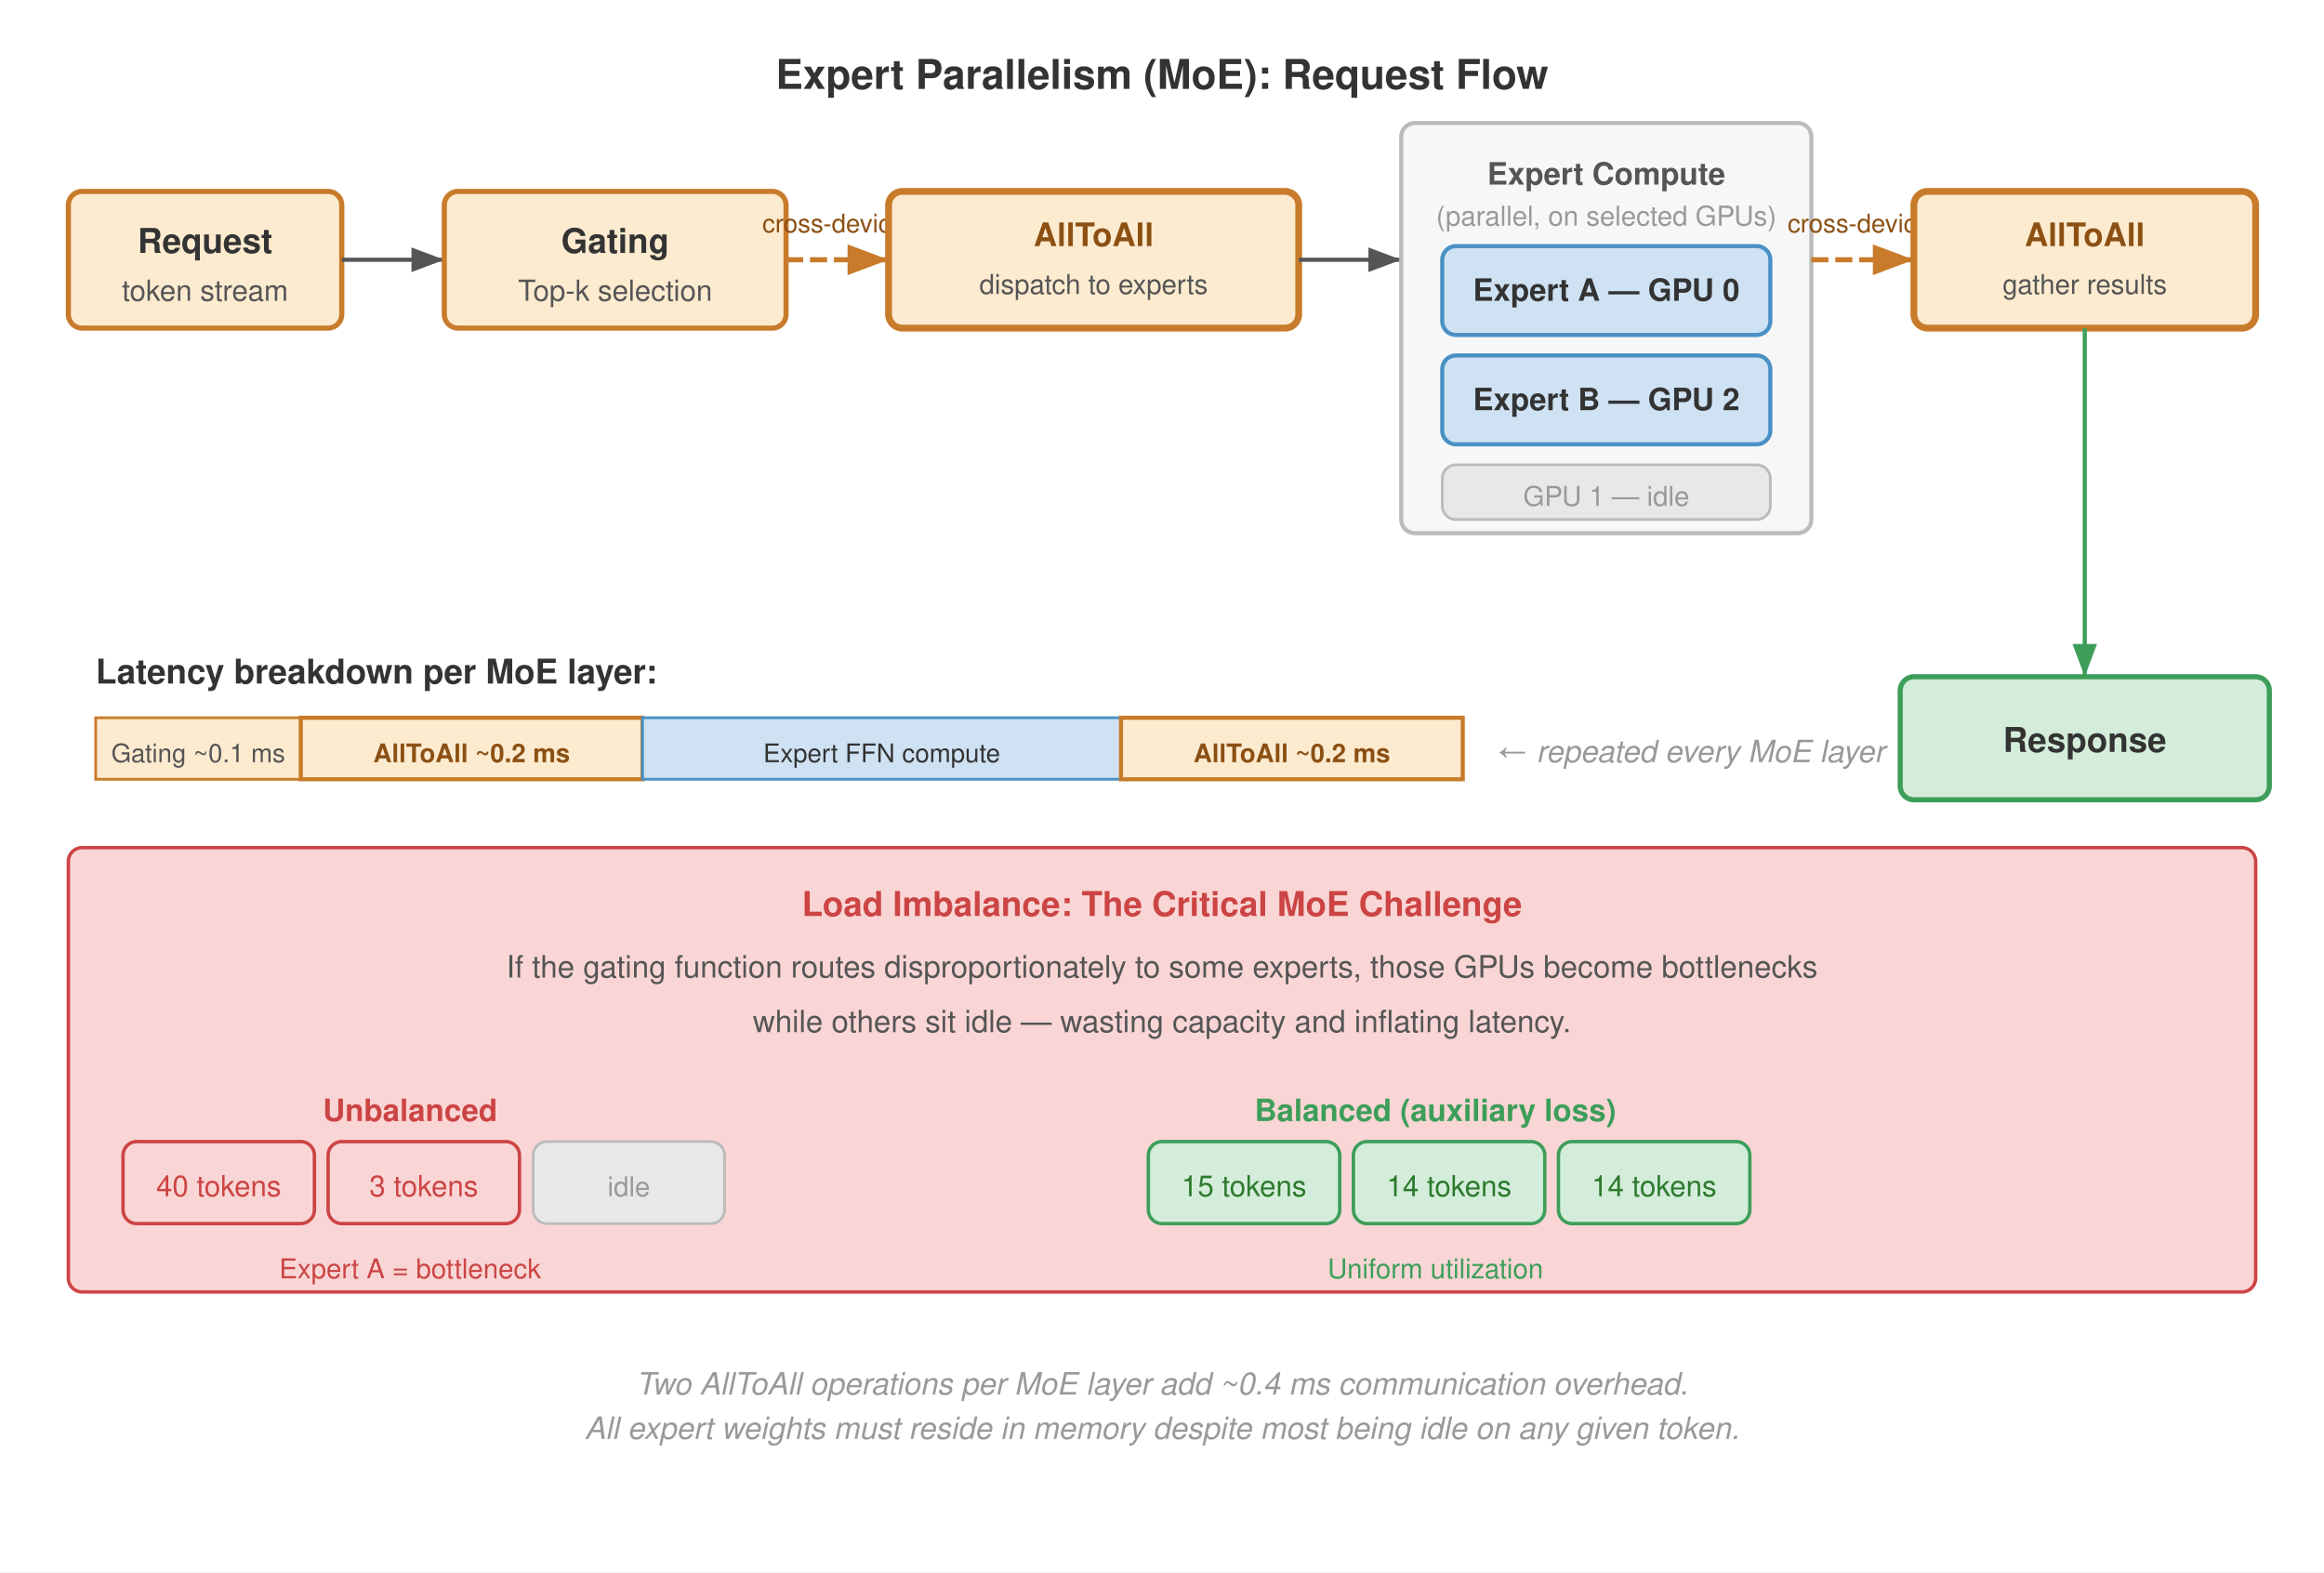
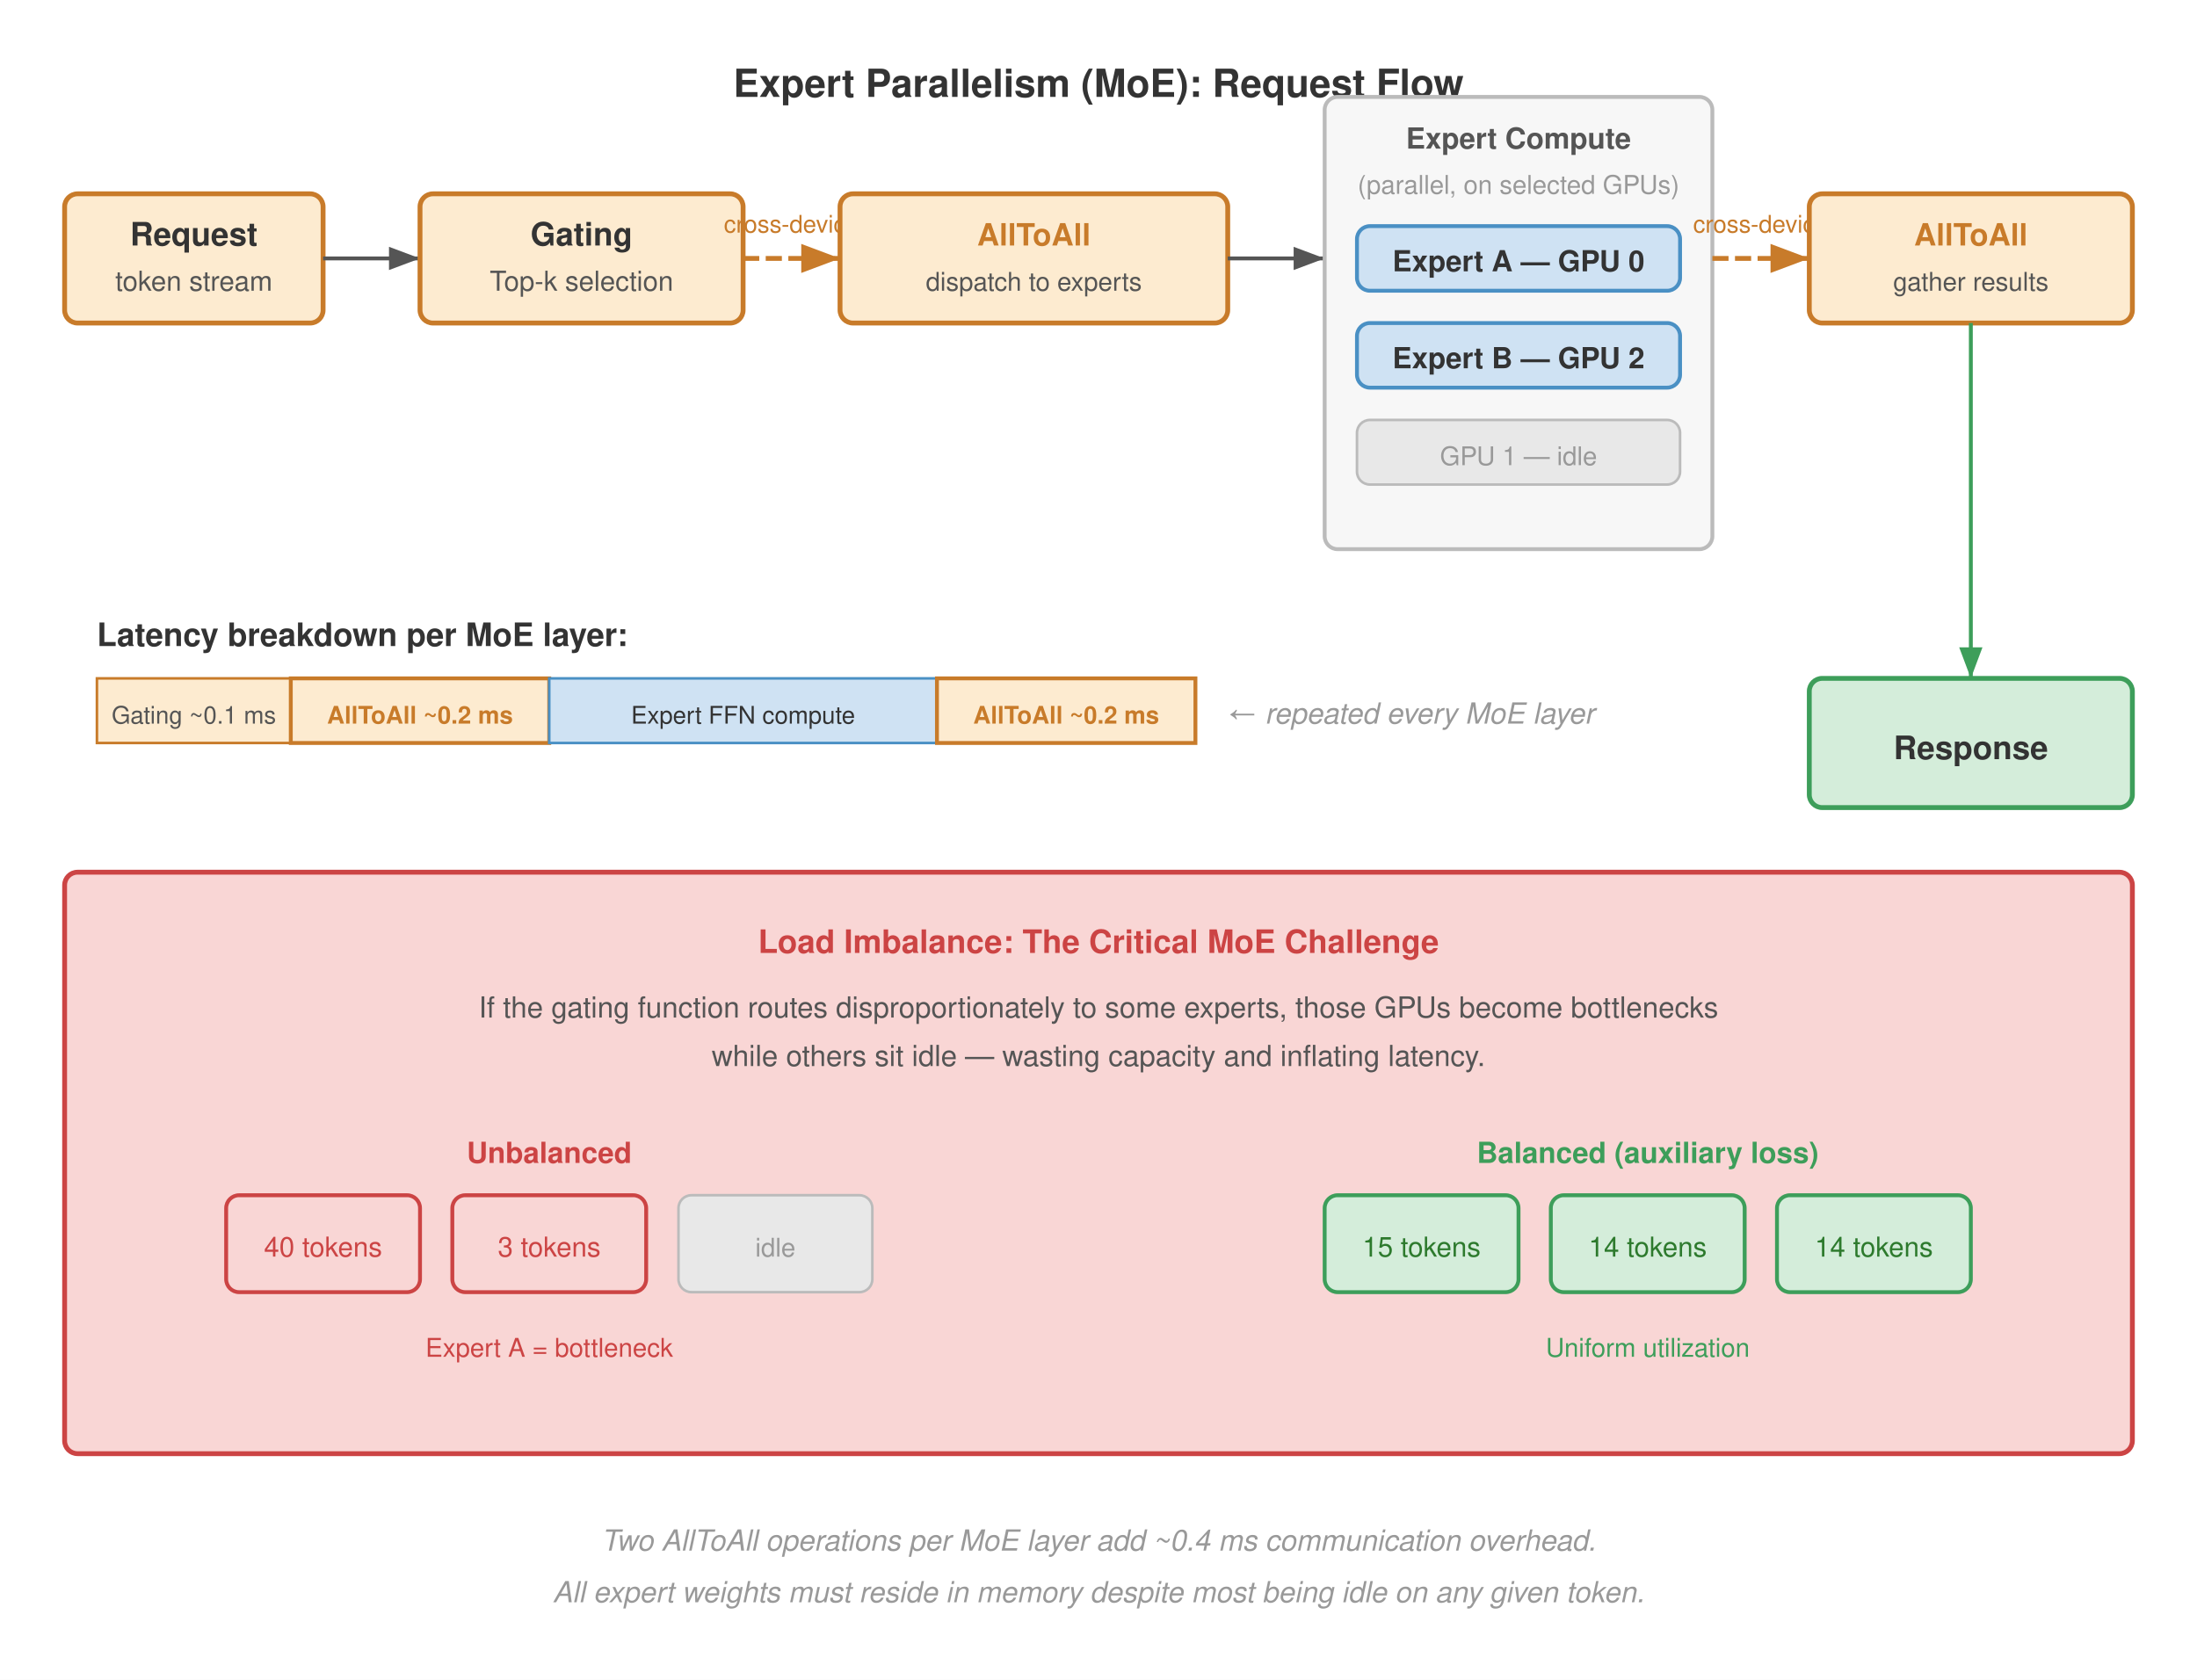
- <svg xmlns="http://www.w3.org/2000/svg" viewBox="0 0 680 460" font-family="Helvetica Neue, Helvetica, Arial, sans-serif">
+ <svg xmlns="http://www.w3.org/2000/svg" viewBox="0 0 680 520" font-family="Helvetica Neue, Helvetica, Arial, sans-serif">
  <defs>
    <marker id="arrow" markerWidth="8" markerHeight="6" refX="8" refY="3" orient="auto">
      <path d="M0,0 L8,3 L0,6 Z" fill="#555" />
    </marker>
    <marker id="arrow-orange" markerWidth="8" markerHeight="6" refX="8" refY="3" orient="auto">
      <path d="M0,0 L8,3 L0,6 Z" fill="#c87b2a" />
    </marker>
    <marker id="arrow-green" markerWidth="8" markerHeight="6" refX="8" refY="3" orient="auto">
      <path d="M0,0 L8,3 L0,6 Z" fill="#3d9e5a" />
    </marker>
  </defs>
-   <rect width="680" height="460" fill="#fff" />
-   <text x="340" y="26" text-anchor="middle" font-size="12" font-weight="700" fill="#333">Expert Parallelism (MoE): Request Flow</text>
-   <rect x="20" y="56" width="80" height="40" fill="#fdebd0" stroke="#c87b2a" stroke-width="1.5" rx="4" />
-   <text x="60" y="74" text-anchor="middle" font-size="10" font-weight="700" fill="#333">Request</text>
-   <text x="60" y="88" text-anchor="middle" font-size="8.5" fill="#555">token stream</text>
-   <line x1="100" y1="76" x2="130" y2="76" stroke="#555" stroke-width="1.2" marker-end="url(#arrow)" />
-   <rect x="130" y="56" width="100" height="40" fill="#fdebd0" stroke="#c87b2a" stroke-width="1.5" rx="4" />
-   <text x="180" y="74" text-anchor="middle" font-size="10" font-weight="700" fill="#333">Gating</text>
-   <text x="180" y="88" text-anchor="middle" font-size="8.5" fill="#555">Top-k selection</text>
-   <line x1="230" y1="76" x2="260" y2="76" stroke="#c87b2a" stroke-width="1.5" stroke-dasharray="5,2" marker-end="url(#arrow-orange)" />
-   <text x="244" y="68" text-anchor="middle" font-size="7.5" fill="#8c5013">cross-device</text>
-   <rect x="260" y="56" width="120" height="40" fill="#fdebd0" stroke="#c87b2a" stroke-width="2" rx="4" />
-   <text x="320" y="72" text-anchor="middle" font-size="9.5" font-weight="700" fill="#8c5013">AllToAll</text>
-   <text x="320" y="86" text-anchor="middle" font-size="8" fill="#555">dispatch to experts</text>
-   <line x1="380" y1="76" x2="410" y2="76" stroke="#555" stroke-width="1.2" marker-end="url(#arrow)" />
-   <rect x="410" y="36" width="120" height="120" fill="#f7f7f7" stroke="#bbb" stroke-width="1.2" rx="4" />
-   <text x="470" y="54" text-anchor="middle" font-size="9" font-weight="700" fill="#555">Expert Compute</text>
-   <text x="470" y="66" text-anchor="middle" font-size="8" fill="#999">(parallel, on selected GPUs)</text>
-   <rect x="422" y="72" width="96" height="26" fill="#cfe2f3" stroke="#4a90c4" stroke-width="1.2" rx="4" />
-   <text x="470" y="88" text-anchor="middle" font-size="9" font-weight="600" fill="#333">Expert A — GPU 0</text>
-   <rect x="422" y="104" width="96" height="26" fill="#cfe2f3" stroke="#4a90c4" stroke-width="1.2" rx="4" />
-   <text x="470" y="120" text-anchor="middle" font-size="9" font-weight="600" fill="#333">Expert B — GPU 2</text>
-   <rect x="422" y="136" width="96" height="16" fill="#e8e8e8" stroke="#bbb" stroke-width="0.8" rx="4" />
-   <text x="470" y="148" text-anchor="middle" font-size="8" fill="#999">GPU 1 — idle</text>
-   <line x1="530" y1="76" x2="560" y2="76" stroke="#c87b2a" stroke-width="1.5" stroke-dasharray="5,2" marker-end="url(#arrow-orange)" />
-   <text x="544" y="68" text-anchor="middle" font-size="7.5" fill="#8c5013">cross-device</text>
-   <rect x="560" y="56" width="100" height="40" fill="#fdebd0" stroke="#c87b2a" stroke-width="2" rx="4" />
-   <text x="610" y="72" text-anchor="middle" font-size="9.5" font-weight="700" fill="#8c5013">AllToAll</text>
-   <text x="610" y="86" text-anchor="middle" font-size="8" fill="#555">gather results</text>
-   <line x1="610" y1="96" x2="610" y2="198" stroke="#3d9e5a" stroke-width="1.2" marker-end="url(#arrow-green)" />
-   <rect x="556" y="198" width="108" height="36" fill="#d4edda" stroke="#3d9e5a" stroke-width="1.5" rx="4" />
-   <text x="610" y="220" text-anchor="middle" font-size="10" font-weight="700" fill="#333">Response</text>
-   <text x="28" y="200" font-size="10" font-weight="700" fill="#333">Latency breakdown per MoE layer:</text>
-   <rect x="28" y="210" width="60" height="18" fill="#fdebd0" stroke="#c87b2a" stroke-width="0.8" />
-   <text x="58" y="223" text-anchor="middle" font-size="7.5" fill="#555">Gating ~0.1 ms</text>
-   <rect x="88" y="210" width="100" height="18" fill="#fdebd0" stroke="#c87b2a" stroke-width="1.2" />
-   <text x="138" y="223" text-anchor="middle" font-size="7.5" font-weight="700" fill="#8c5013">AllToAll ~0.2 ms</text>
-   <rect x="188" y="210" width="140" height="18" fill="#cfe2f3" stroke="#4a90c4" stroke-width="0.8" />
-   <text x="258" y="223" text-anchor="middle" font-size="7.5" fill="#333">Expert FFN compute</text>
-   <rect x="328" y="210" width="100" height="18" fill="#fdebd0" stroke="#c87b2a" stroke-width="1.2" />
-   <text x="378" y="223" text-anchor="middle" font-size="7.5" font-weight="700" fill="#8c5013">AllToAll ~0.2 ms</text>
-   <text x="438" y="223" font-size="9" fill="#999" font-style="italic">← repeated every MoE layer</text>
-   <rect x="20" y="248" width="640" height="130" fill="#f9d6d5" stroke="#c44" stroke-width="1" rx="4" />
-   <text x="340" y="268" text-anchor="middle" font-size="10" font-weight="700" fill="#c44">Load Imbalance: The Critical MoE Challenge</text>
-   <text x="340" y="286" text-anchor="middle" font-size="9" fill="#555">If the gating function routes disproportionately to some experts, those GPUs become bottlenecks</text>
-   <text x="340" y="302" text-anchor="middle" font-size="9" fill="#555">while others sit idle — wasting capacity and inflating latency.</text>
-   <text x="120" y="328" text-anchor="middle" font-size="9" font-weight="700" fill="#c44">Unbalanced</text>
-   <rect x="36" y="334" width="56" height="24" fill="#f9d6d5" stroke="#c44" stroke-width="1" rx="4" />
-   <text x="64" y="350" text-anchor="middle" font-size="8.5" fill="#c44">40 tokens</text>
-   <rect x="96" y="334" width="56" height="24" fill="#f9d6d5" stroke="#c44" stroke-width="1" rx="4" />
-   <text x="124" y="350" text-anchor="middle" font-size="8.5" fill="#c44">3 tokens</text>
-   <rect x="156" y="334" width="56" height="24" fill="#e8e8e8" stroke="#bbb" stroke-width="0.8" rx="4" />
-   <text x="184" y="350" text-anchor="middle" font-size="8" fill="#999">idle</text>
-   <text x="420" y="328" text-anchor="middle" font-size="9" font-weight="700" fill="#3d9e5a">Balanced (auxiliary loss)</text>
-   <rect x="336" y="334" width="56" height="24" fill="#d4edda" stroke="#3d9e5a" stroke-width="1" rx="4" />
-   <text x="364" y="350" text-anchor="middle" font-size="8.5" fill="#2d7a2d">15 tokens</text>
-   <rect x="396" y="334" width="56" height="24" fill="#d4edda" stroke="#3d9e5a" stroke-width="1" rx="4" />
-   <text x="424" y="350" text-anchor="middle" font-size="8.5" fill="#2d7a2d">14 tokens</text>
-   <rect x="456" y="334" width="56" height="24" fill="#d4edda" stroke="#3d9e5a" stroke-width="1" rx="4" />
-   <text x="484" y="350" text-anchor="middle" font-size="8.5" fill="#2d7a2d">14 tokens</text>
-   <text x="120" y="374" text-anchor="middle" font-size="8" fill="#c44">Expert A = bottleneck</text>
-   <text x="420" y="374" text-anchor="middle" font-size="8" fill="#3d9e5a">Uniform utilization</text>
-   <text x="340" y="408" text-anchor="middle" font-size="9" font-style="italic" fill="#999">Two AllToAll operations per MoE layer add ~0.4 ms communication overhead.</text>
-   <text x="340" y="421" text-anchor="middle" font-size="9" font-style="italic" fill="#999">All expert weights must reside in memory despite most being idle on any given token.</text>
+   <rect width="680" height="520" fill="#fff" />
+   <text x="340" y="30" text-anchor="middle" font-size="12" font-weight="700" fill="#333">Expert Parallelism (MoE): Request Flow</text>
+   <rect x="20" y="60" width="80" height="40" fill="#fdebd0" stroke="#c87b2a" stroke-width="1.5" rx="4" />
+   <text x="60" y="76" text-anchor="middle" font-size="10" font-weight="700" fill="#333">Request</text>
+   <text x="60" y="90" text-anchor="middle" font-size="8.5" fill="#555">token stream</text>
+   <line x1="100" y1="80" x2="130" y2="80" stroke="#555" stroke-width="1.2" marker-end="url(#arrow)" />
+   <rect x="130" y="60" width="100" height="40" fill="#fdebd0" stroke="#c87b2a" stroke-width="1.5" rx="4" />
+   <text x="180" y="76" text-anchor="middle" font-size="10" font-weight="700" fill="#333">Gating</text>
+   <text x="180" y="90" text-anchor="middle" font-size="8.5" fill="#555">Top-k selection</text>
+   <line x1="230" y1="80" x2="260" y2="80" stroke="#c87b2a" stroke-width="1.5" stroke-dasharray="5,2" marker-end="url(#arrow-orange)" />
+   <text x="245" y="72" text-anchor="middle" font-size="7.5" fill="#c87b2a">cross-device</text>
+   <rect x="260" y="60" width="120" height="40" fill="#fdebd0" stroke="#c87b2a" stroke-width="1.5" rx="4" />
+   <text x="320" y="76" text-anchor="middle" font-size="9.5" font-weight="700" fill="#c87b2a">AllToAll</text>
+   <text x="320" y="90" text-anchor="middle" font-size="8" fill="#555">dispatch to experts</text>
+   <line x1="380" y1="80" x2="410" y2="80" stroke="#555" stroke-width="1.2" marker-end="url(#arrow)" />
+   <rect x="410" y="30" width="120" height="140" fill="#f7f7f7" stroke="#bbb" stroke-width="1.2" rx="4" />
+   <text x="470" y="46" text-anchor="middle" font-size="9" font-weight="700" fill="#555">Expert Compute</text>
+   <text x="470" y="60" text-anchor="middle" font-size="8" fill="#999">(parallel, on selected GPUs)</text>
+   <rect x="420" y="70" width="100" height="20" fill="#cfe2f3" stroke="#4a90c4" stroke-width="1.2" rx="4" />
+   <text x="470" y="84" text-anchor="middle" font-size="9" font-weight="600" fill="#333">Expert A — GPU 0</text>
+   <rect x="420" y="100" width="100" height="20" fill="#cfe2f3" stroke="#4a90c4" stroke-width="1.2" rx="4" />
+   <text x="470" y="114" text-anchor="middle" font-size="9" font-weight="600" fill="#333">Expert B — GPU 2</text>
+   <rect x="420" y="130" width="100" height="20" fill="#e8e8e8" stroke="#bbb" stroke-width="0.8" rx="4" />
+   <text x="470" y="144" text-anchor="middle" font-size="8" fill="#999">GPU 1 — idle</text>
+   <line x1="530" y1="80" x2="560" y2="80" stroke="#c87b2a" stroke-width="1.5" stroke-dasharray="5,2" marker-end="url(#arrow-orange)" />
+   <text x="545" y="72" text-anchor="middle" font-size="7.5" fill="#c87b2a">cross-device</text>
+   <rect x="560" y="60" width="100" height="40" fill="#fdebd0" stroke="#c87b2a" stroke-width="1.5" rx="4" />
+   <text x="610" y="76" text-anchor="middle" font-size="9.5" font-weight="700" fill="#c87b2a">AllToAll</text>
+   <text x="610" y="90" text-anchor="middle" font-size="8" fill="#555">gather results</text>
+   <line x1="610" y1="100" x2="610" y2="210" stroke="#3d9e5a" stroke-width="1.2" marker-end="url(#arrow-green)" />
+   <rect x="560" y="210" width="100" height="40" fill="#d4edda" stroke="#3d9e5a" stroke-width="1.5" rx="4" />
+   <text x="610" y="235" text-anchor="middle" font-size="10" font-weight="700" fill="#333">Response</text>
+   <text x="30" y="200" font-size="10" font-weight="700" fill="#333">Latency breakdown per MoE layer:</text>
+   <rect x="30" y="210" width="60" height="20" fill="#fdebd0" stroke="#c87b2a" stroke-width="0.8" />
+   <text x="60" y="224" text-anchor="middle" font-size="7.5" fill="#555">Gating ~0.1 ms</text>
+   <rect x="90" y="210" width="80" height="20" fill="#fdebd0" stroke="#c87b2a" stroke-width="1.2" />
+   <text x="130" y="224" text-anchor="middle" font-size="7.5" font-weight="700" fill="#c87b2a">AllToAll ~0.2 ms</text>
+   <rect x="170" y="210" width="120" height="20" fill="#cfe2f3" stroke="#4a90c4" stroke-width="0.8" />
+   <text x="230" y="224" text-anchor="middle" font-size="7.5" fill="#333">Expert FFN compute</text>
+   <rect x="290" y="210" width="80" height="20" fill="#fdebd0" stroke="#c87b2a" stroke-width="1.2" />
+   <text x="330" y="224" text-anchor="middle" font-size="7.5" font-weight="700" fill="#c87b2a">AllToAll ~0.2 ms</text>
+   <text x="380" y="224" font-size="9" fill="#999" font-style="italic">← repeated every MoE layer</text>
+   <rect x="20" y="270" width="640" height="180" fill="#f9d6d5" stroke="#c44" stroke-width="1.5" rx="4" />
+   <text x="340" y="295" text-anchor="middle" font-size="10" font-weight="700" fill="#c44">Load Imbalance: The Critical MoE Challenge</text>
+   <text x="340" y="315" text-anchor="middle" font-size="9" fill="#555">If the gating function routes disproportionately to some experts, those GPUs become bottlenecks</text>
+   <text x="340" y="330" text-anchor="middle" font-size="9" fill="#555">while others sit idle — wasting capacity and inflating latency.</text>
+   <text x="170" y="360" text-anchor="middle" font-size="9" font-weight="700" fill="#c44">Unbalanced</text>
+   <rect x="70" y="370" width="60" height="30" fill="#f9d6d5" stroke="#c44" stroke-width="1.2" rx="4" />
+   <text x="100" y="389" text-anchor="middle" font-size="8.5" fill="#c44">40 tokens</text>
+   <rect x="140" y="370" width="60" height="30" fill="#f9d6d5" stroke="#c44" stroke-width="1.2" rx="4" />
+   <text x="170" y="389" text-anchor="middle" font-size="8.5" fill="#c44">3 tokens</text>
+   <rect x="210" y="370" width="60" height="30" fill="#e8e8e8" stroke="#bbb" stroke-width="0.8" rx="4" />
+   <text x="240" y="389" text-anchor="middle" font-size="8" fill="#999">idle</text>
+   <text x="170" y="420" text-anchor="middle" font-size="8" fill="#c44">Expert A = bottleneck</text>
+   <text x="510" y="360" text-anchor="middle" font-size="9" font-weight="700" fill="#3d9e5a">Balanced (auxiliary loss)</text>
+   <rect x="410" y="370" width="60" height="30" fill="#d4edda" stroke="#3d9e5a" stroke-width="1.2" rx="4" />
+   <text x="440" y="389" text-anchor="middle" font-size="8.5" fill="#2d7a2d">15 tokens</text>
+   <rect x="480" y="370" width="60" height="30" fill="#d4edda" stroke="#3d9e5a" stroke-width="1.2" rx="4" />
+   <text x="510" y="389" text-anchor="middle" font-size="8.5" fill="#2d7a2d">14 tokens</text>
+   <rect x="550" y="370" width="60" height="30" fill="#d4edda" stroke="#3d9e5a" stroke-width="1.2" rx="4" />
+   <text x="580" y="389" text-anchor="middle" font-size="8.5" fill="#2d7a2d">14 tokens</text>
+   <text x="510" y="420" text-anchor="middle" font-size="8" fill="#3d9e5a">Uniform utilization</text>
+   <text x="340" y="480" text-anchor="middle" font-size="9" font-style="italic" fill="#999">Two AllToAll operations per MoE layer add ~0.4 ms communication overhead.</text>
+   <text x="340" y="496" text-anchor="middle" font-size="9" font-style="italic" fill="#999">All expert weights must reside in memory despite most being idle on any given token.</text>
</svg>
